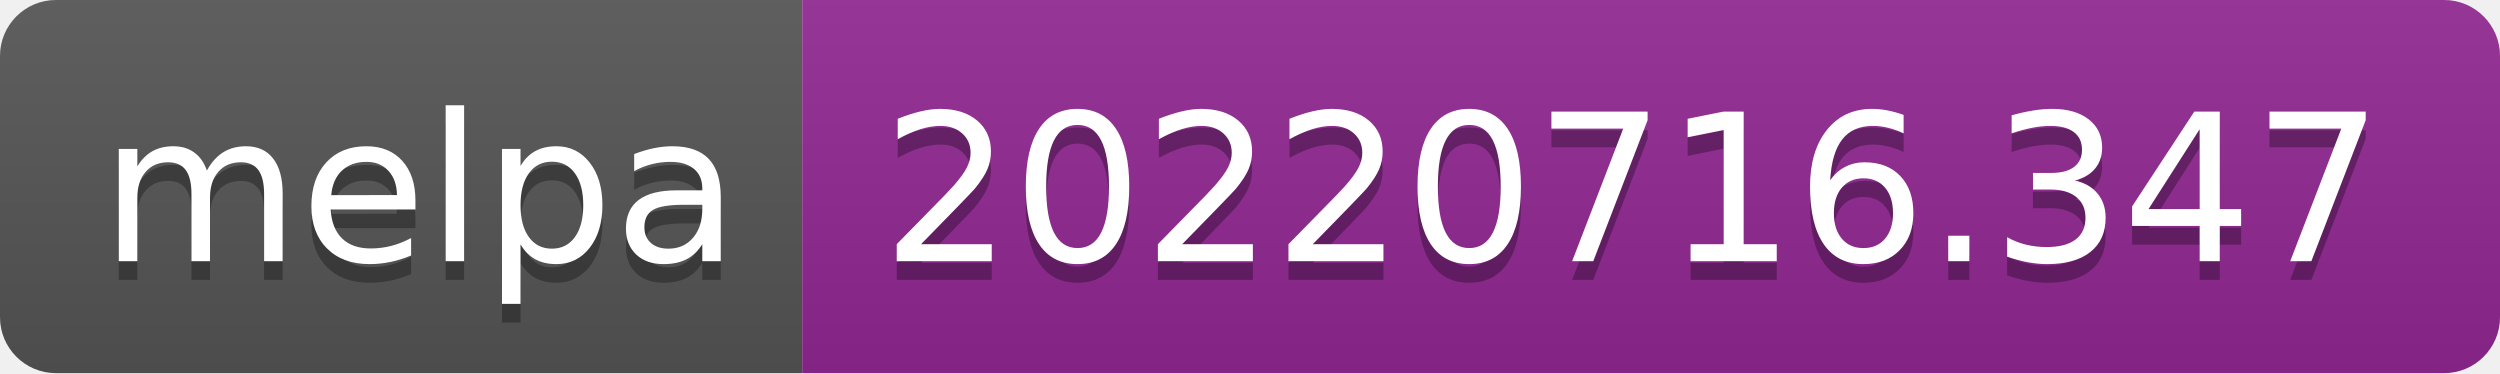
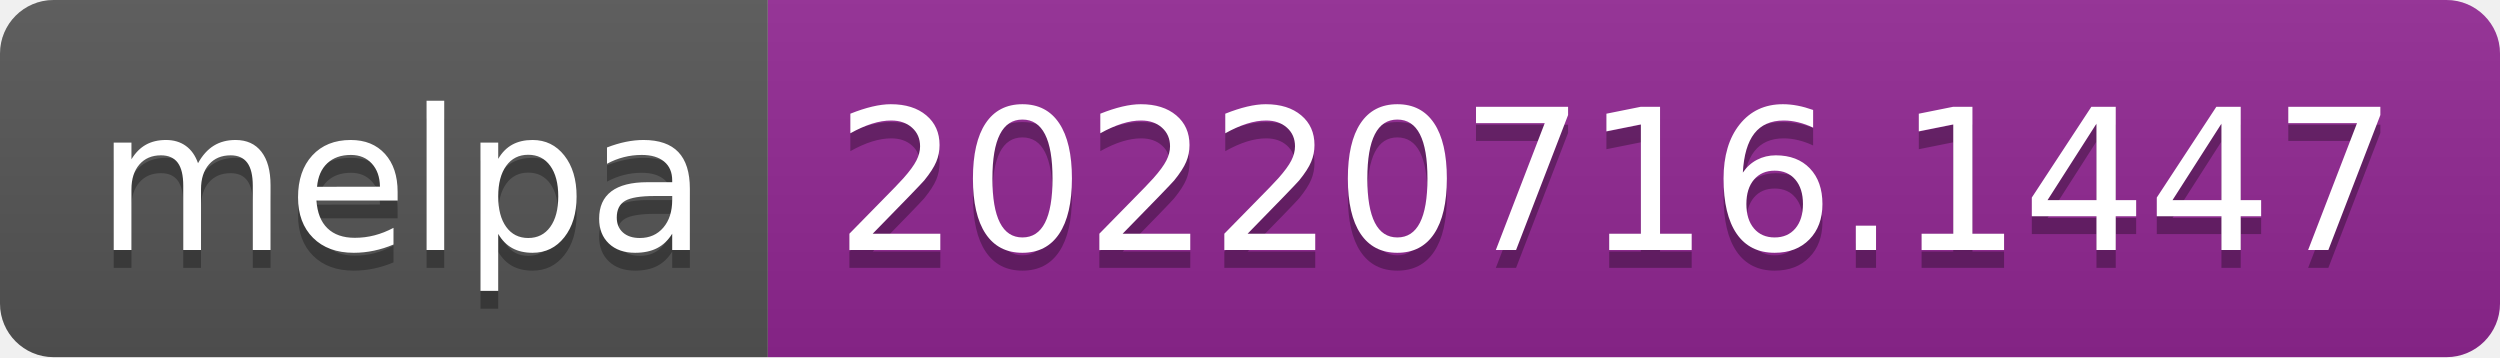
- <svg xmlns="http://www.w3.org/2000/svg" width="134" height="20" role="img" aria-label="melpa: 20220716.347">
+ <svg xmlns="http://www.w3.org/2000/svg" width="140" height="20" role="img" aria-label="melpa: 20220716.1447">
  <linearGradient id="s" x2="0" y2="100%">
    <stop offset="0" stop-color="#bbb" stop-opacity=".1" />
    <stop offset="1" stop-opacity=".1" />
  </linearGradient>
  <clipPath id="r">
-     <rect width="134" height="20" rx="3" fill="#fff" />
+     <rect width="140" height="20" rx="3" fill="#fff" />
  </clipPath>
  <g clip-path="url(#r)">
    <rect width="43" height="20" fill="#555" />
-     <rect x="43" width="91" height="20" fill="#922793" />
-     <rect width="134" height="20" fill="url(#s)" />
+     <rect x="43" width="97" height="20" fill="#922793" />
+     <rect width="140" height="20" fill="url(#s)" />
  </g>
  <g fill="#fff" text-anchor="middle" font-family="Verdana,Geneva,DejaVu Sans,sans-serif" text-rendering="geometricPrecision" font-size="110">
    <text aria-hidden="true" x="225" y="150" fill="#010101" fill-opacity=".3" transform="scale(.1)" textLength="330">melpa</text>
    <text x="225" y="140" transform="scale(.1)" fill="#fff" textLength="330">melpa</text>
-     <text aria-hidden="true" x="875" y="150" fill="#010101" fill-opacity=".3" transform="scale(.1)" textLength="810">20220716.347</text>
-     <text x="875" y="140" transform="scale(.1)" fill="#fff" textLength="810">20220716.347</text>
+     <text aria-hidden="true" x="905" y="150" fill="#010101" fill-opacity=".3" transform="scale(.1)" textLength="870">20220716.1447</text>
+     <text x="905" y="140" transform="scale(.1)" fill="#fff" textLength="870">20220716.1447</text>
  </g>
</svg>
